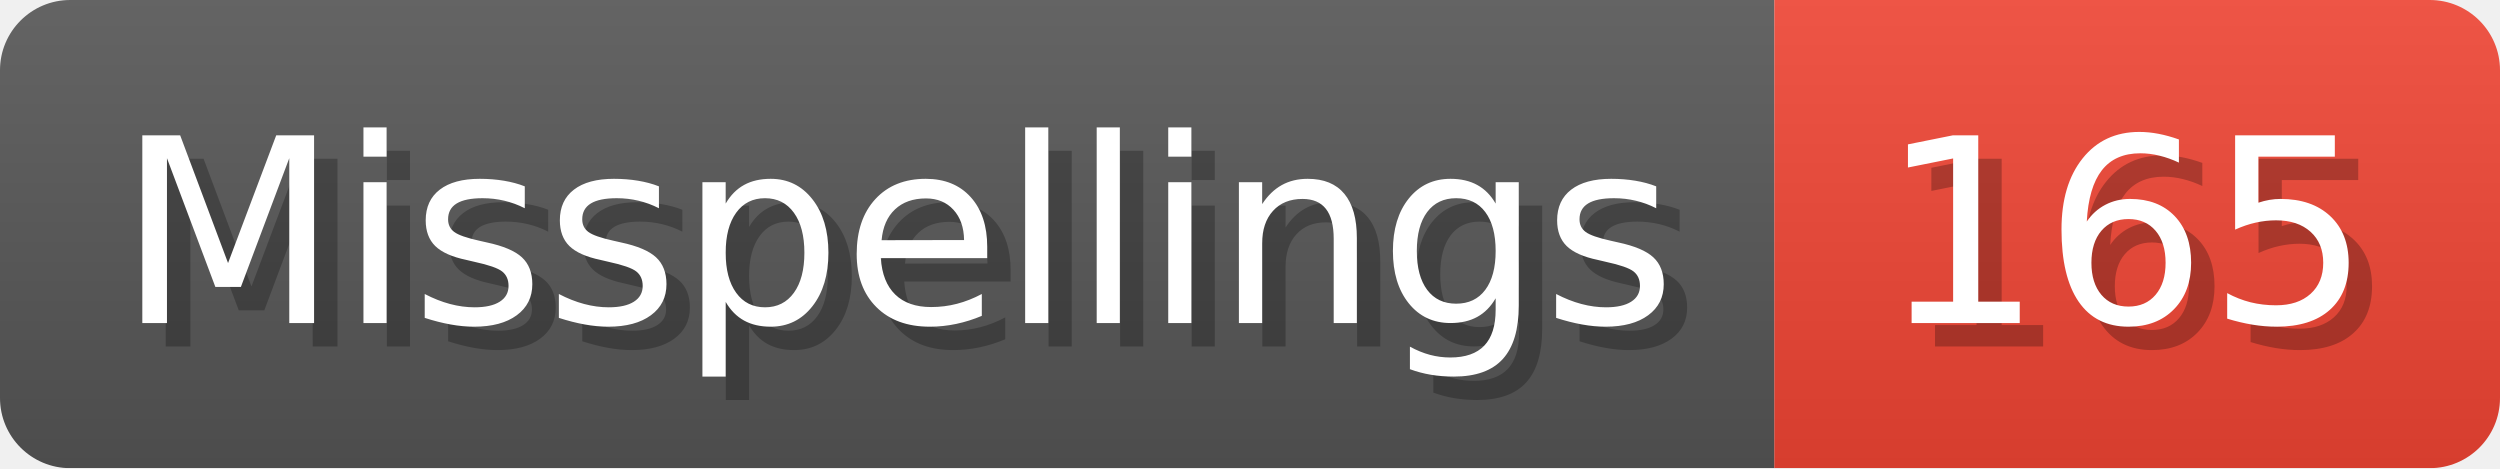
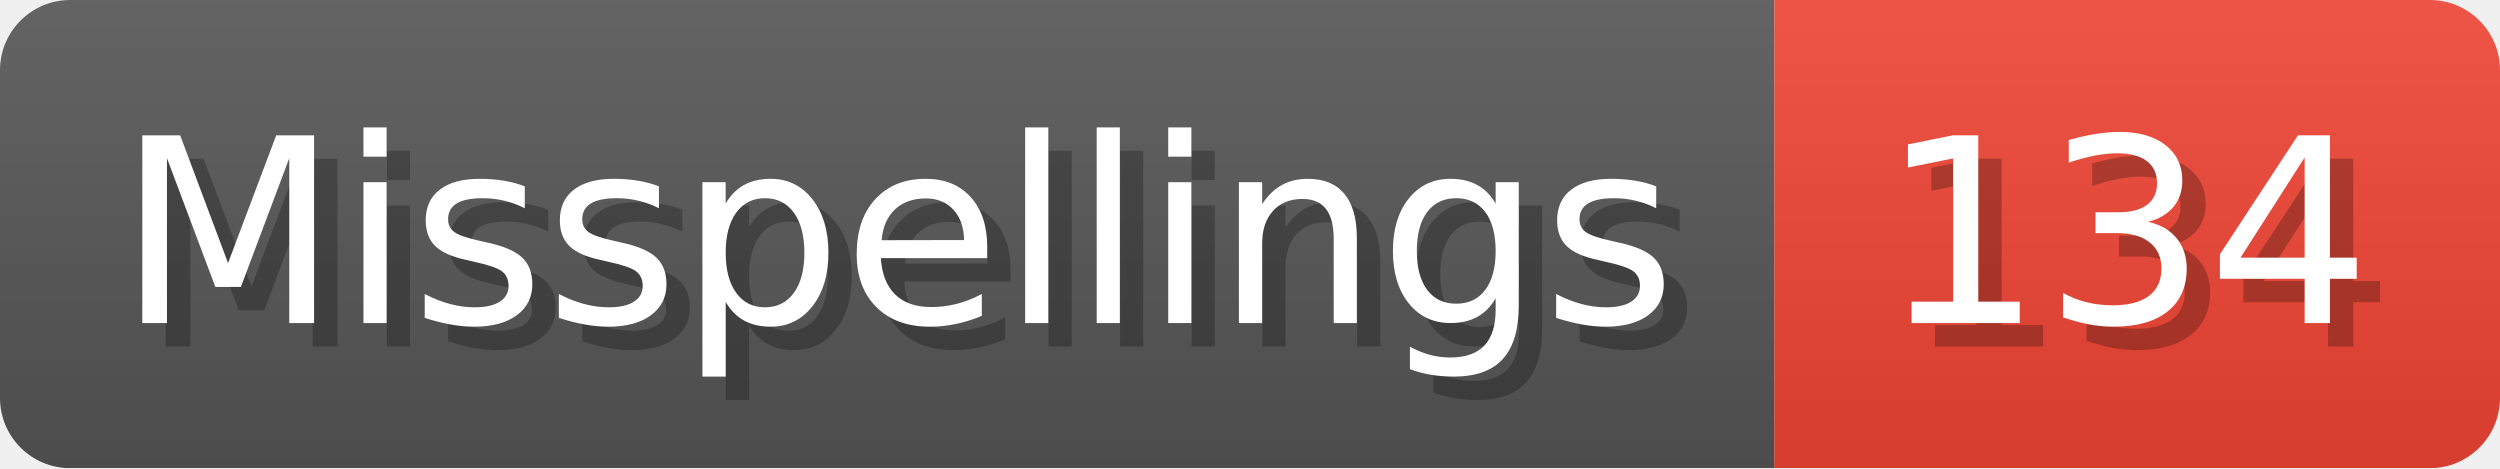
- <svg xmlns="http://www.w3.org/2000/svg" width="106.8" height="20" viewBox="0 0 1068 200" role="img" aria-label="Misspellings: 165">
+ <svg xmlns="http://www.w3.org/2000/svg" width="106.8" height="20" viewBox="0 0 1068 200" role="img" aria-label="Misspellings: 134">
  <linearGradient id="a" x2="0" y2="100%">
    <stop offset="0" stop-opacity=".1" stop-color="#EEE" />
    <stop offset="1" stop-opacity=".1" />
  </linearGradient>
  <mask id="m">
    <rect width="1068" height="200" rx="30" fill="#FFF" />
  </mask>
  <g mask="url(#m)">
    <rect width="758" height="200" fill="#555" />
    <rect width="310" height="200" fill="#E43" x="758" />
    <rect width="1068" height="200" fill="url(#a)" />
  </g>
  <g aria-hidden="true" fill="#fff" text-anchor="start" font-family="Verdana,DejaVu Sans,sans-serif" font-size="110">
    <text x="60" y="148" textLength="658" fill="#000" opacity="0.25">Misspellings</text>
    <text x="50" y="138" textLength="658">Misspellings</text>
-     <text x="813" y="148" textLength="210" fill="#000" opacity="0.25">165</text>
-     <text x="803" y="138" textLength="210">165</text>
+     <text x="813" y="148" textLength="210" fill="#000" opacity="0.25">134</text>
+     <text x="803" y="138" textLength="210">134</text>
  </g>
</svg>
